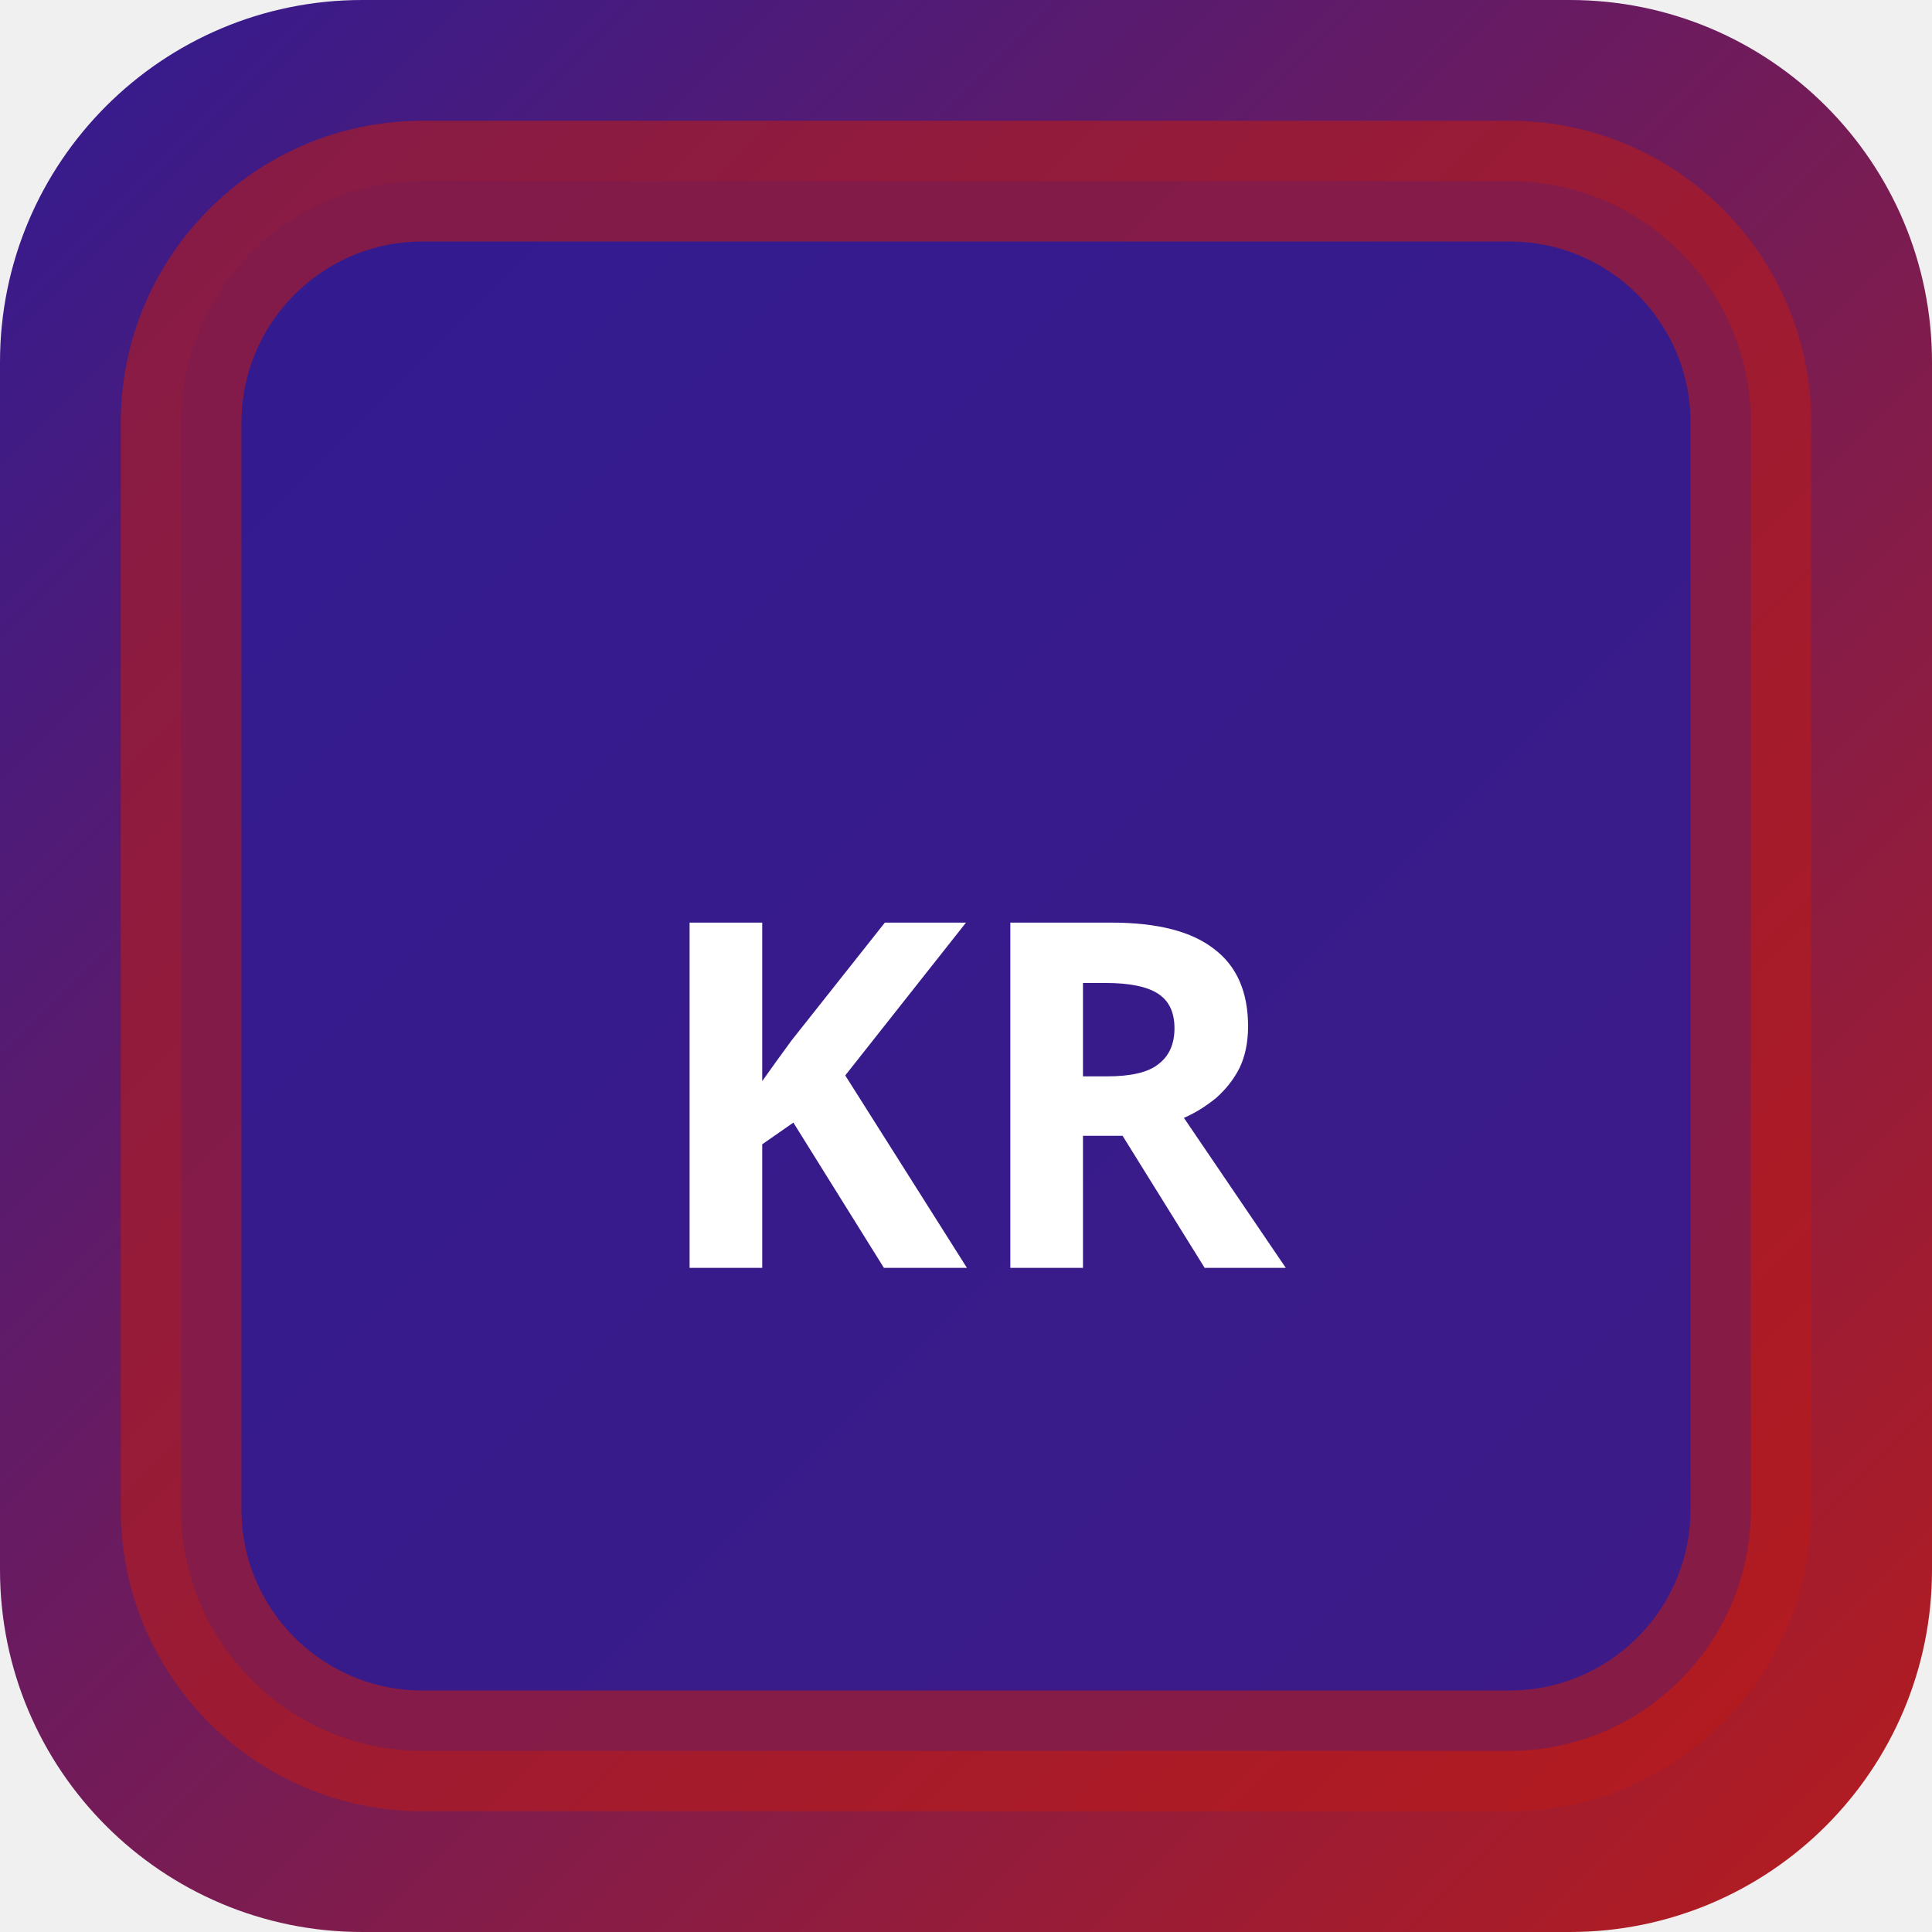
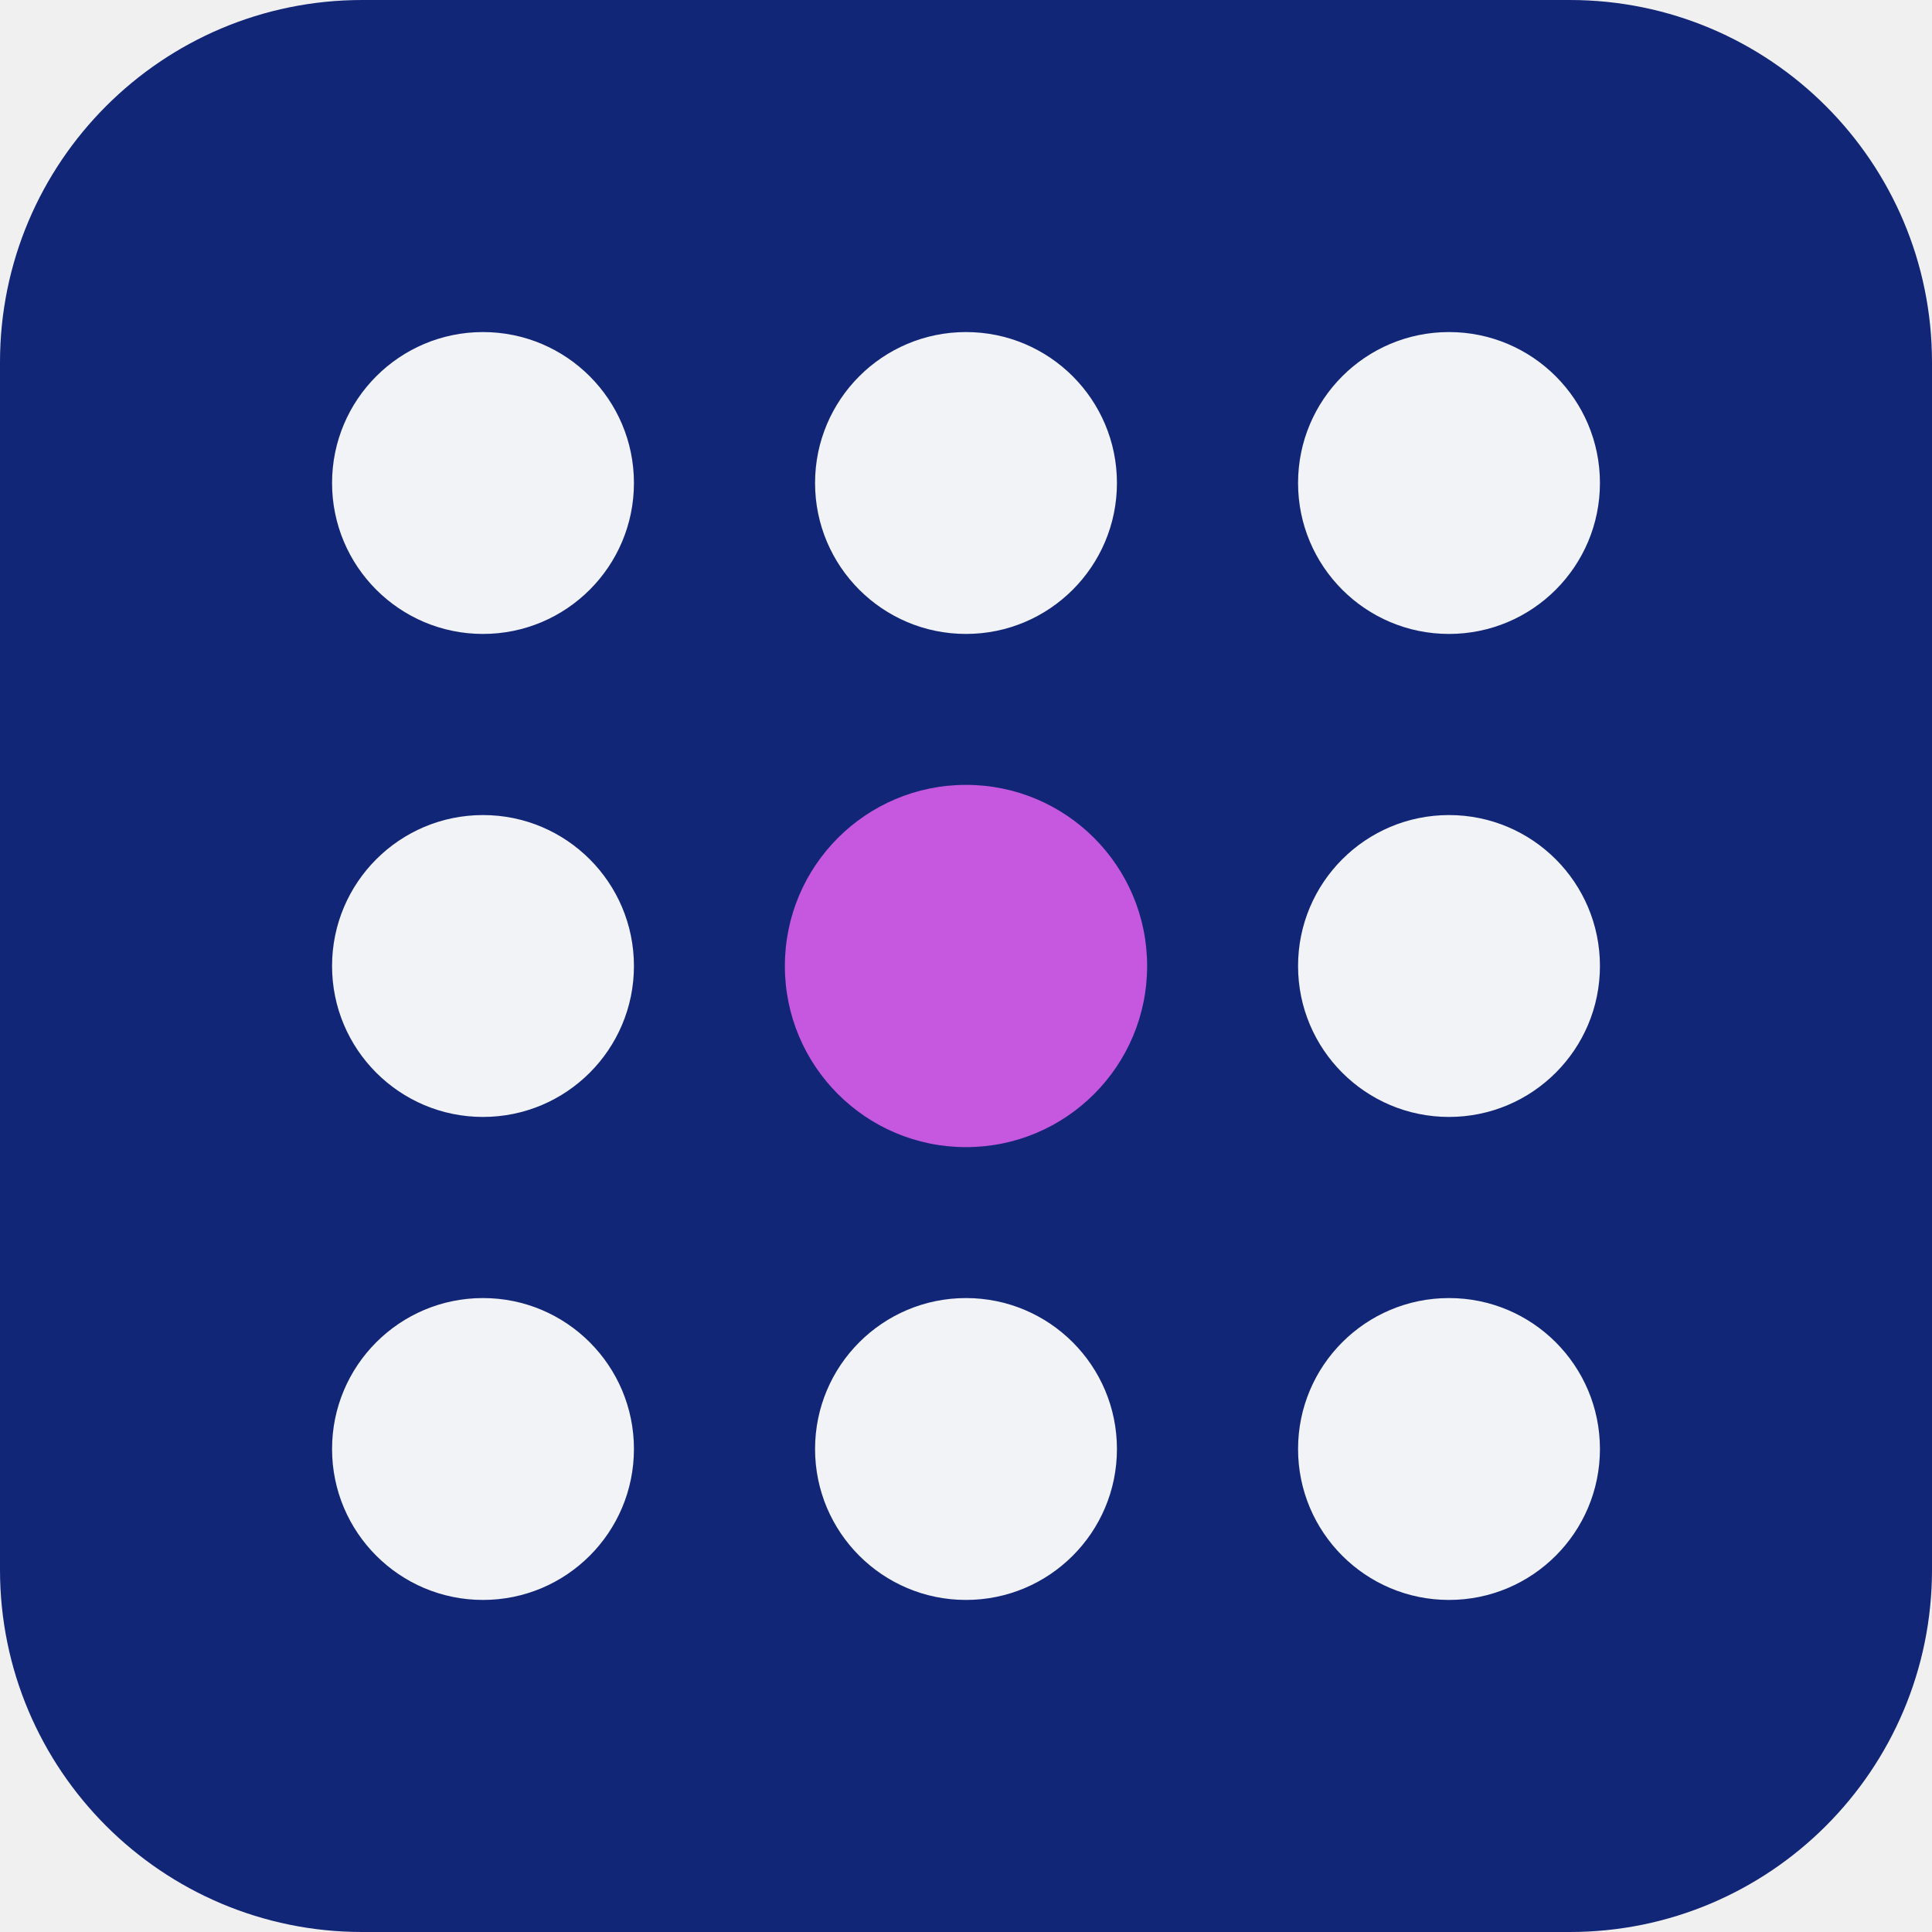
- <svg xmlns="http://www.w3.org/2000/svg" width="32" height="32" viewBox="0 0 32 32">
-   <defs>
-     <linearGradient id="bgkr-p" x1="0" y1="0" x2="1" y2="1">
-       <stop offset="0%" stop-color="#311b92" />
-       <stop offset="100%" stop-color="#b71c1c" />
-     </linearGradient>
-   </defs>
-   <rect width="32" height="32" rx="6" fill="url(#bgkr-p)" />
-   <rect x="3" y="3" width="26" height="26" rx="4" fill="rgba(49,27,146,0.9)" stroke="rgba(183,28,28,0.6)" stroke-width="2" />
-   <text x="16" y="21" text-anchor="middle" fill="#fff" font-size="8" font-weight="700" font-family="system-ui">KR</text>
+ <svg xmlns="http://www.w3.org/2000/svg" width="64" height="64" viewBox="0 0 64 64" role="img">
+   <rect width="64" height="64" rx="12" fill="hsl(228 74% 27%)" />
+   <g transform="rotate(90 32 32)">
+     <circle cx="16" cy="16" r="5" fill="hsl(228 24% 96%)" />
+     <circle cx="32" cy="16" r="5" fill="hsl(228 24% 96%)" />
+     <circle cx="48" cy="16" r="5" fill="hsl(228 24% 96%)" />
+     <circle cx="16" cy="32" r="5" fill="hsl(228 24% 96%)" />
+     <circle cx="32" cy="32" r="6" fill="hsl(289 68% 61%)" />
+     <circle cx="48" cy="32" r="5" fill="hsl(228 24% 96%)" />
+     <circle cx="16" cy="48" r="5" fill="hsl(228 24% 96%)" />
+     <circle cx="32" cy="48" r="5" fill="hsl(228 24% 96%)" />
+     <circle cx="48" cy="48" r="5" fill="hsl(228 24% 96%)" />
+   </g>
</svg>
